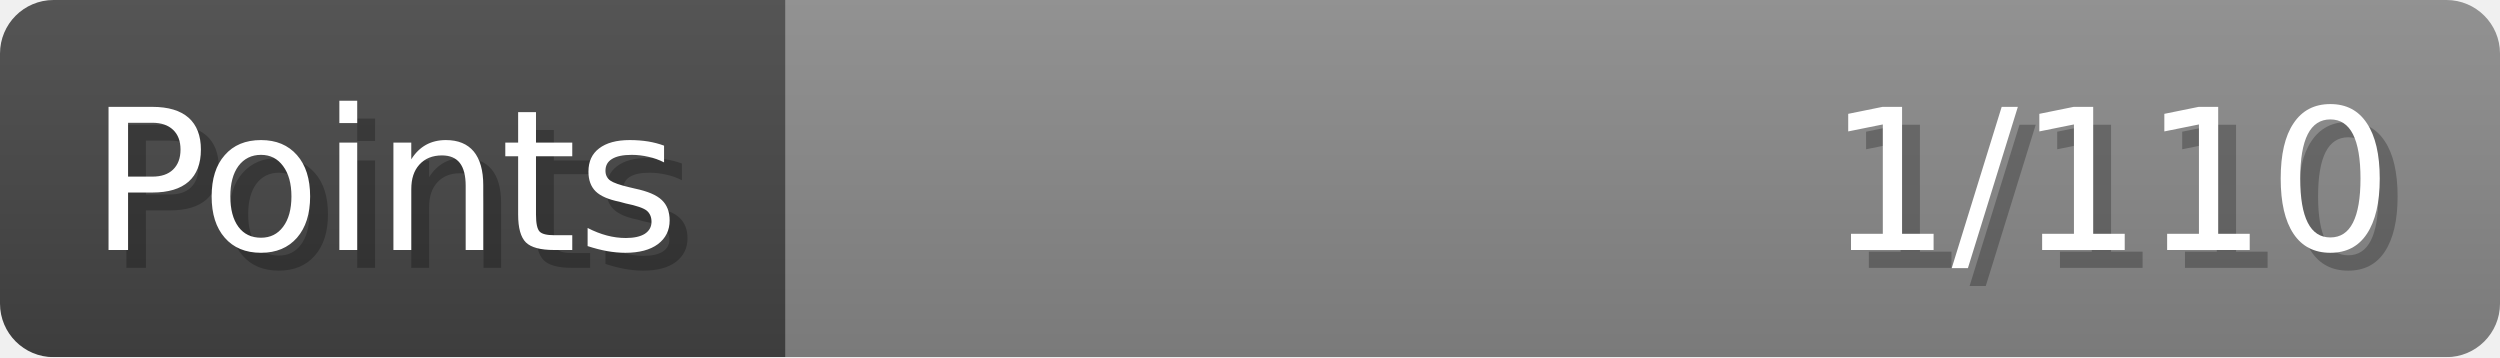
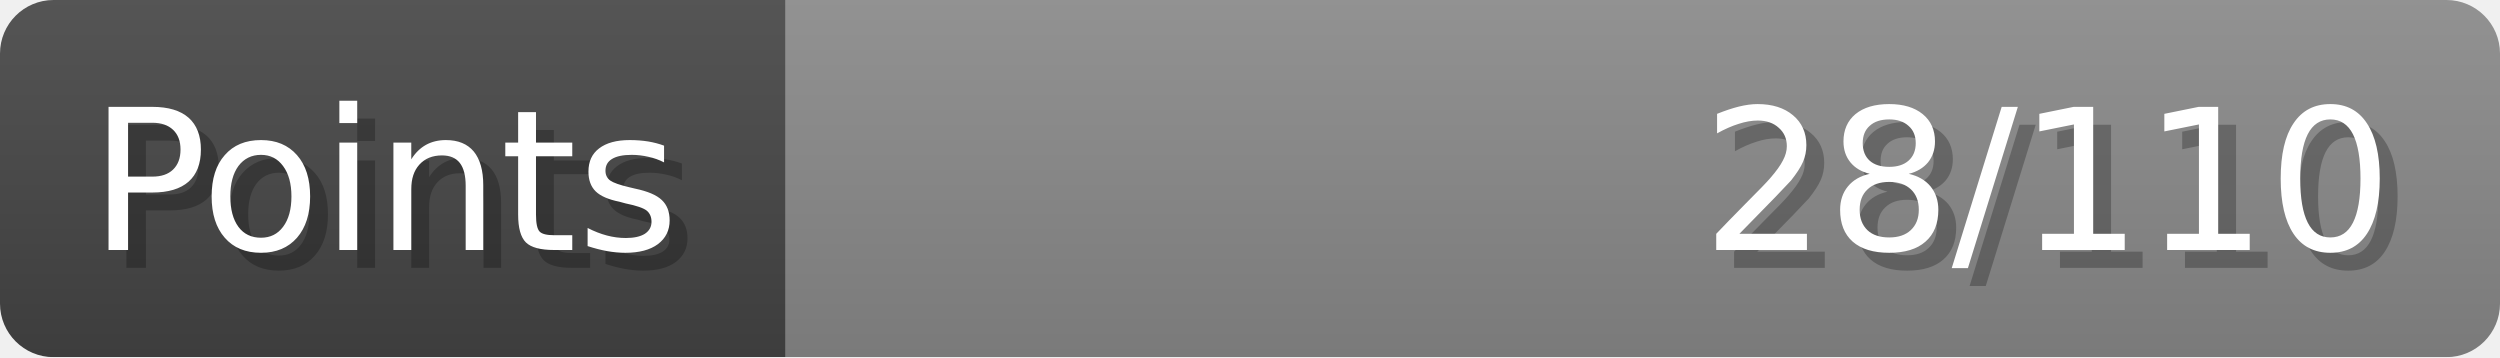
- <svg xmlns="http://www.w3.org/2000/svg" width="140px" height="20px" role="img" aria-label="Points: 1/110">
+ <svg xmlns="http://www.w3.org/2000/svg" width="140px" height="20px" role="img" aria-label="Points: 28/110">
  <linearGradient id="a" x2="0" y2="100%">
    <stop offset="0" stop-opacity=".1" stop-color="#EEE" />
    <stop offset="1" stop-opacity=".1" />
  </linearGradient>
  <mask id="m">
    <rect width="100%" height="100%" rx="3" fill="#FFF" />
  </mask>
  <g mask="url(#m)">
    <rect x="0" y="0" width="44" height="20" fill="#444" />
    <svg x="44" y="0" width="96" height="20">
      <rect width="100%" height="100%" fill="#888888" />
      <rect width="0%" height="100%" fill="#33CC11" transform="">
-         <animate attributeName="width" begin="0.5s" dur="600ms" from="0%" to="0%" repeatCount="1" fill="freeze" calcMode="spline" keyTimes="0; 1" keySplines="0.3, 0.61, 0.355, 1" />
+         <animate attributeName="width" begin="0.5s" dur="600ms" from="0%" to="25%" repeatCount="1" fill="freeze" calcMode="spline" keyTimes="0; 1" keySplines="0.3, 0.61, 0.355, 1" />
      </rect>
    </svg>
    <rect width="140" height="20" fill="url(#a)" />
  </g>
  <g aria-hidden="true" font-size="11" font-family="Verdana, DejaVu Sans, sans-serif" fill="#FFFFFF">
    <text x="6" y="15" fill="#000" opacity="0.25">Points</text>
    <text x="5" y="14">Points</text>
-     <text x="135" y="15" fill="#000" opacity="0.25" text-anchor="end">1/110</text>
-     <text x="134" y="14" text-anchor="end">1/110</text>
+     <text x="135" y="15" fill="#000" opacity="0.25" text-anchor="end">28/110</text>
+     <text x="134" y="14" text-anchor="end">28/110</text>
  </g>
</svg>
